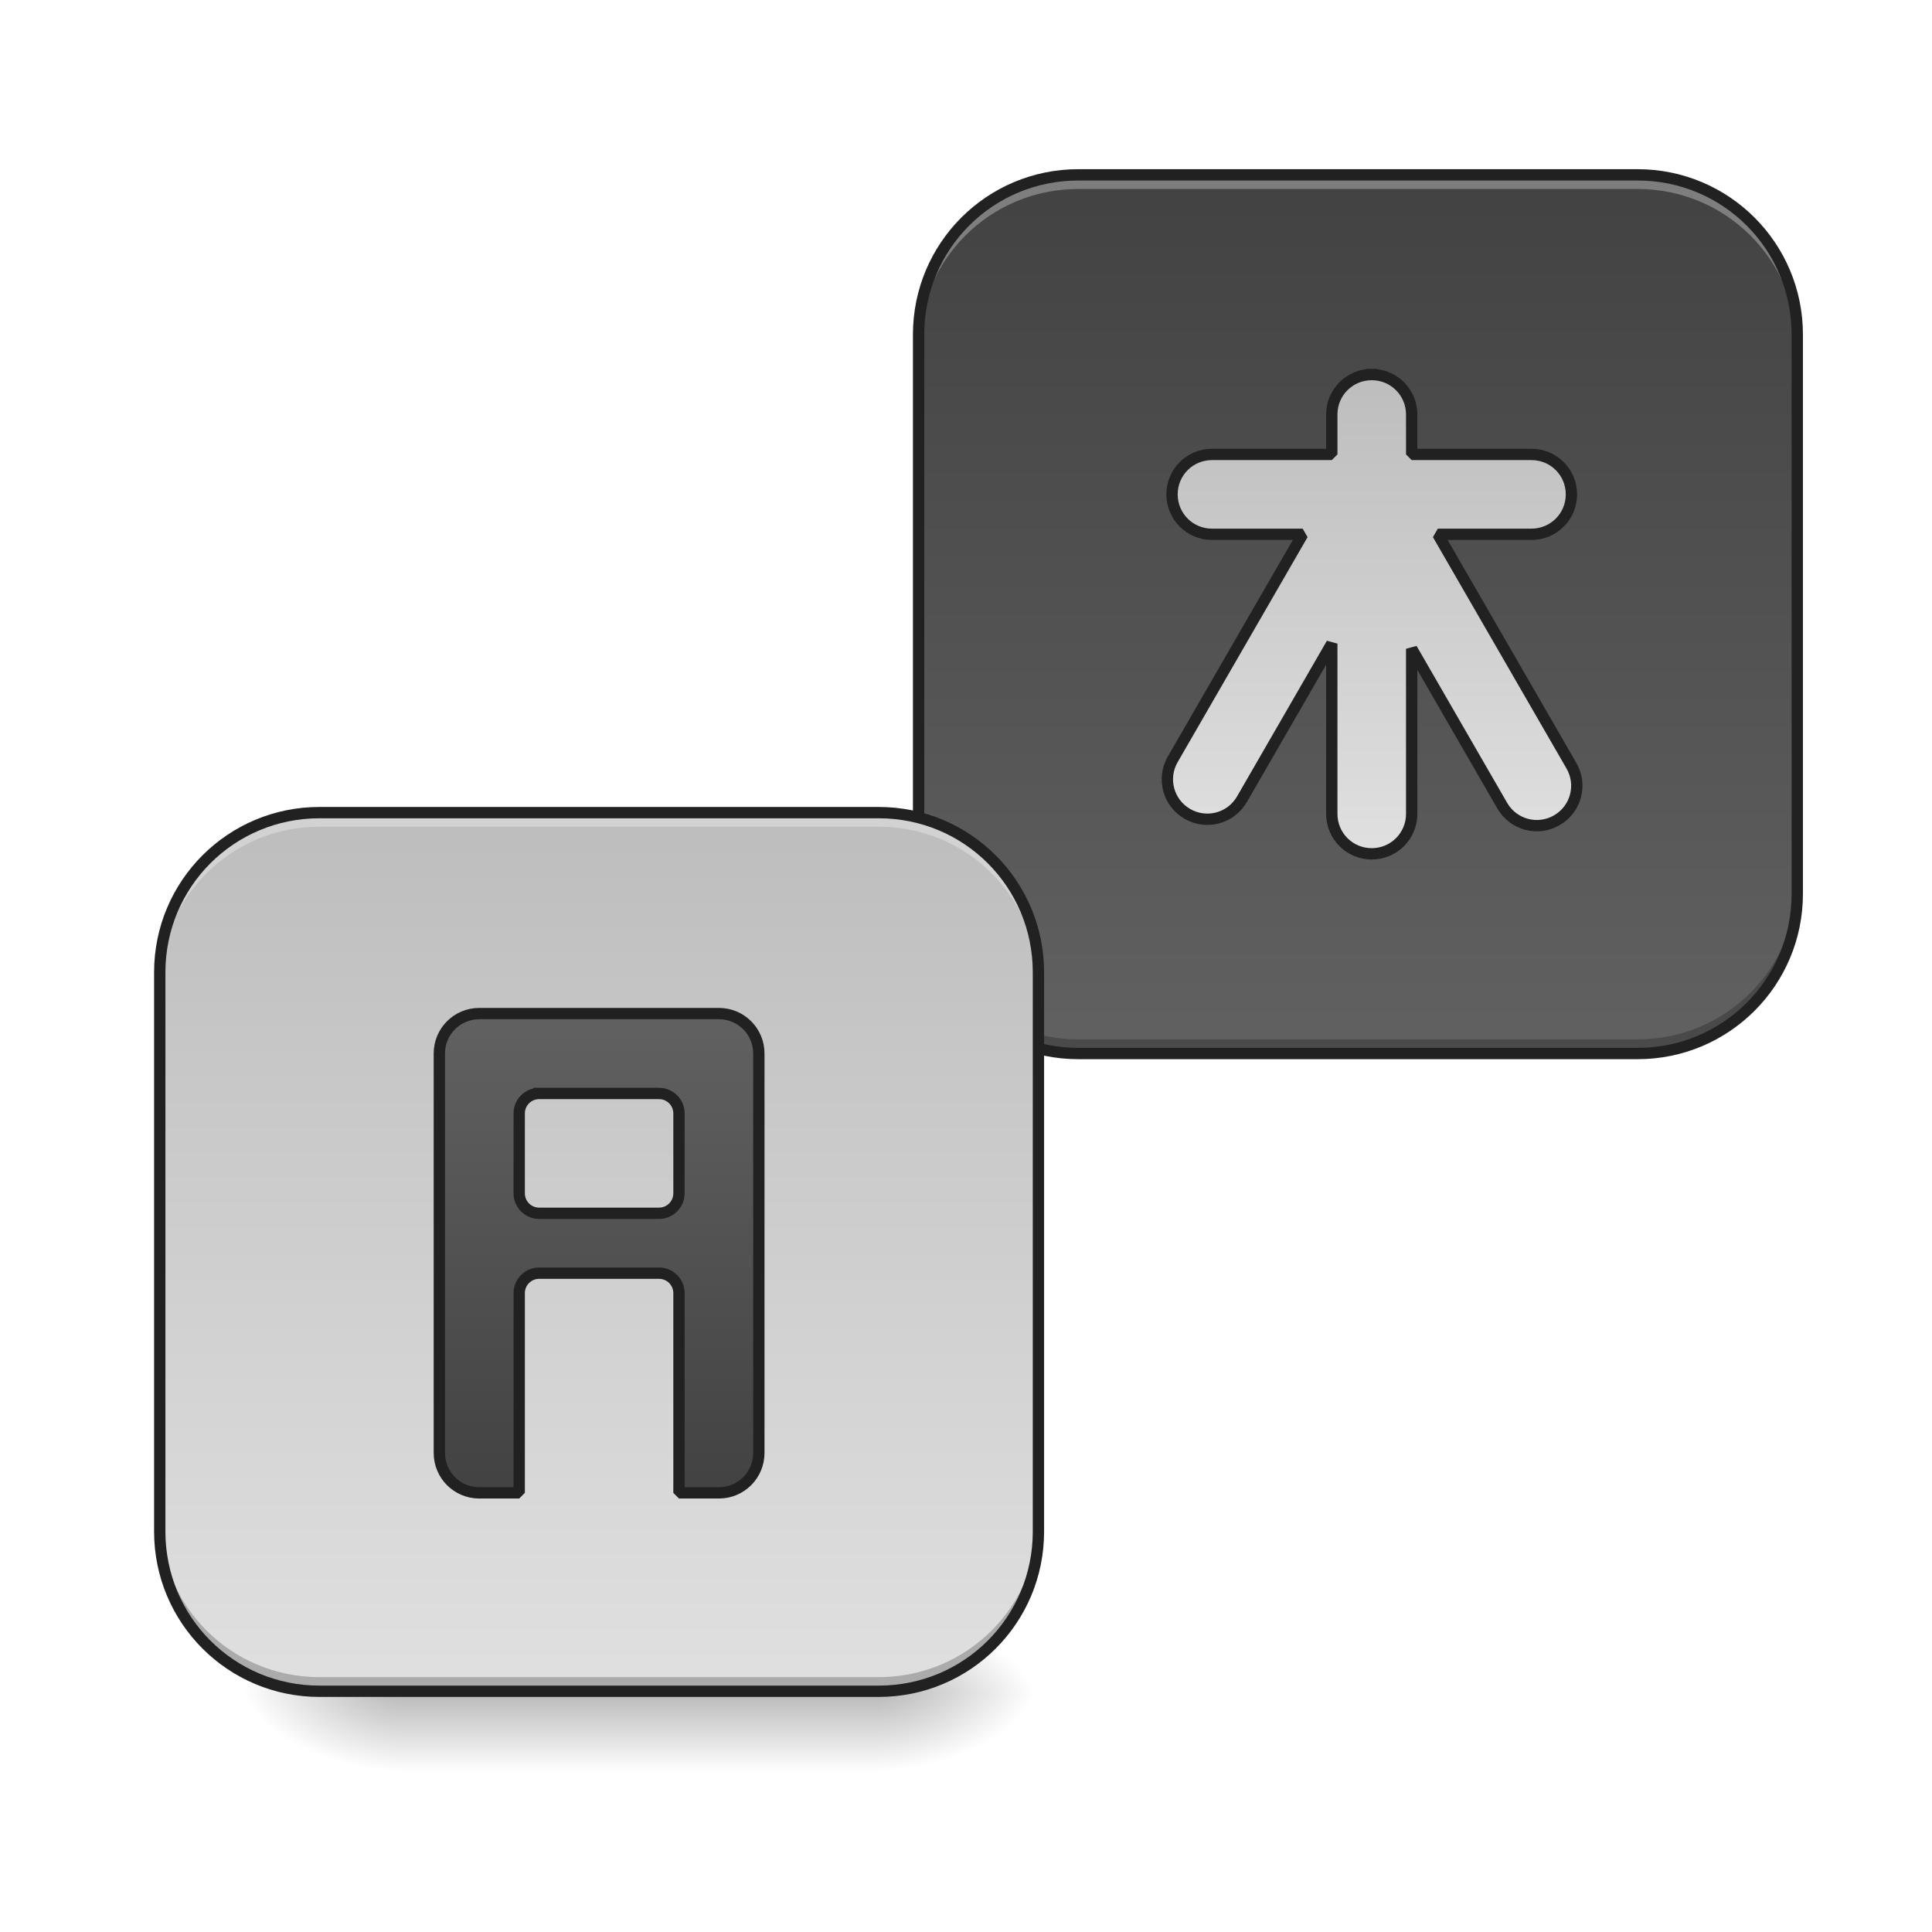
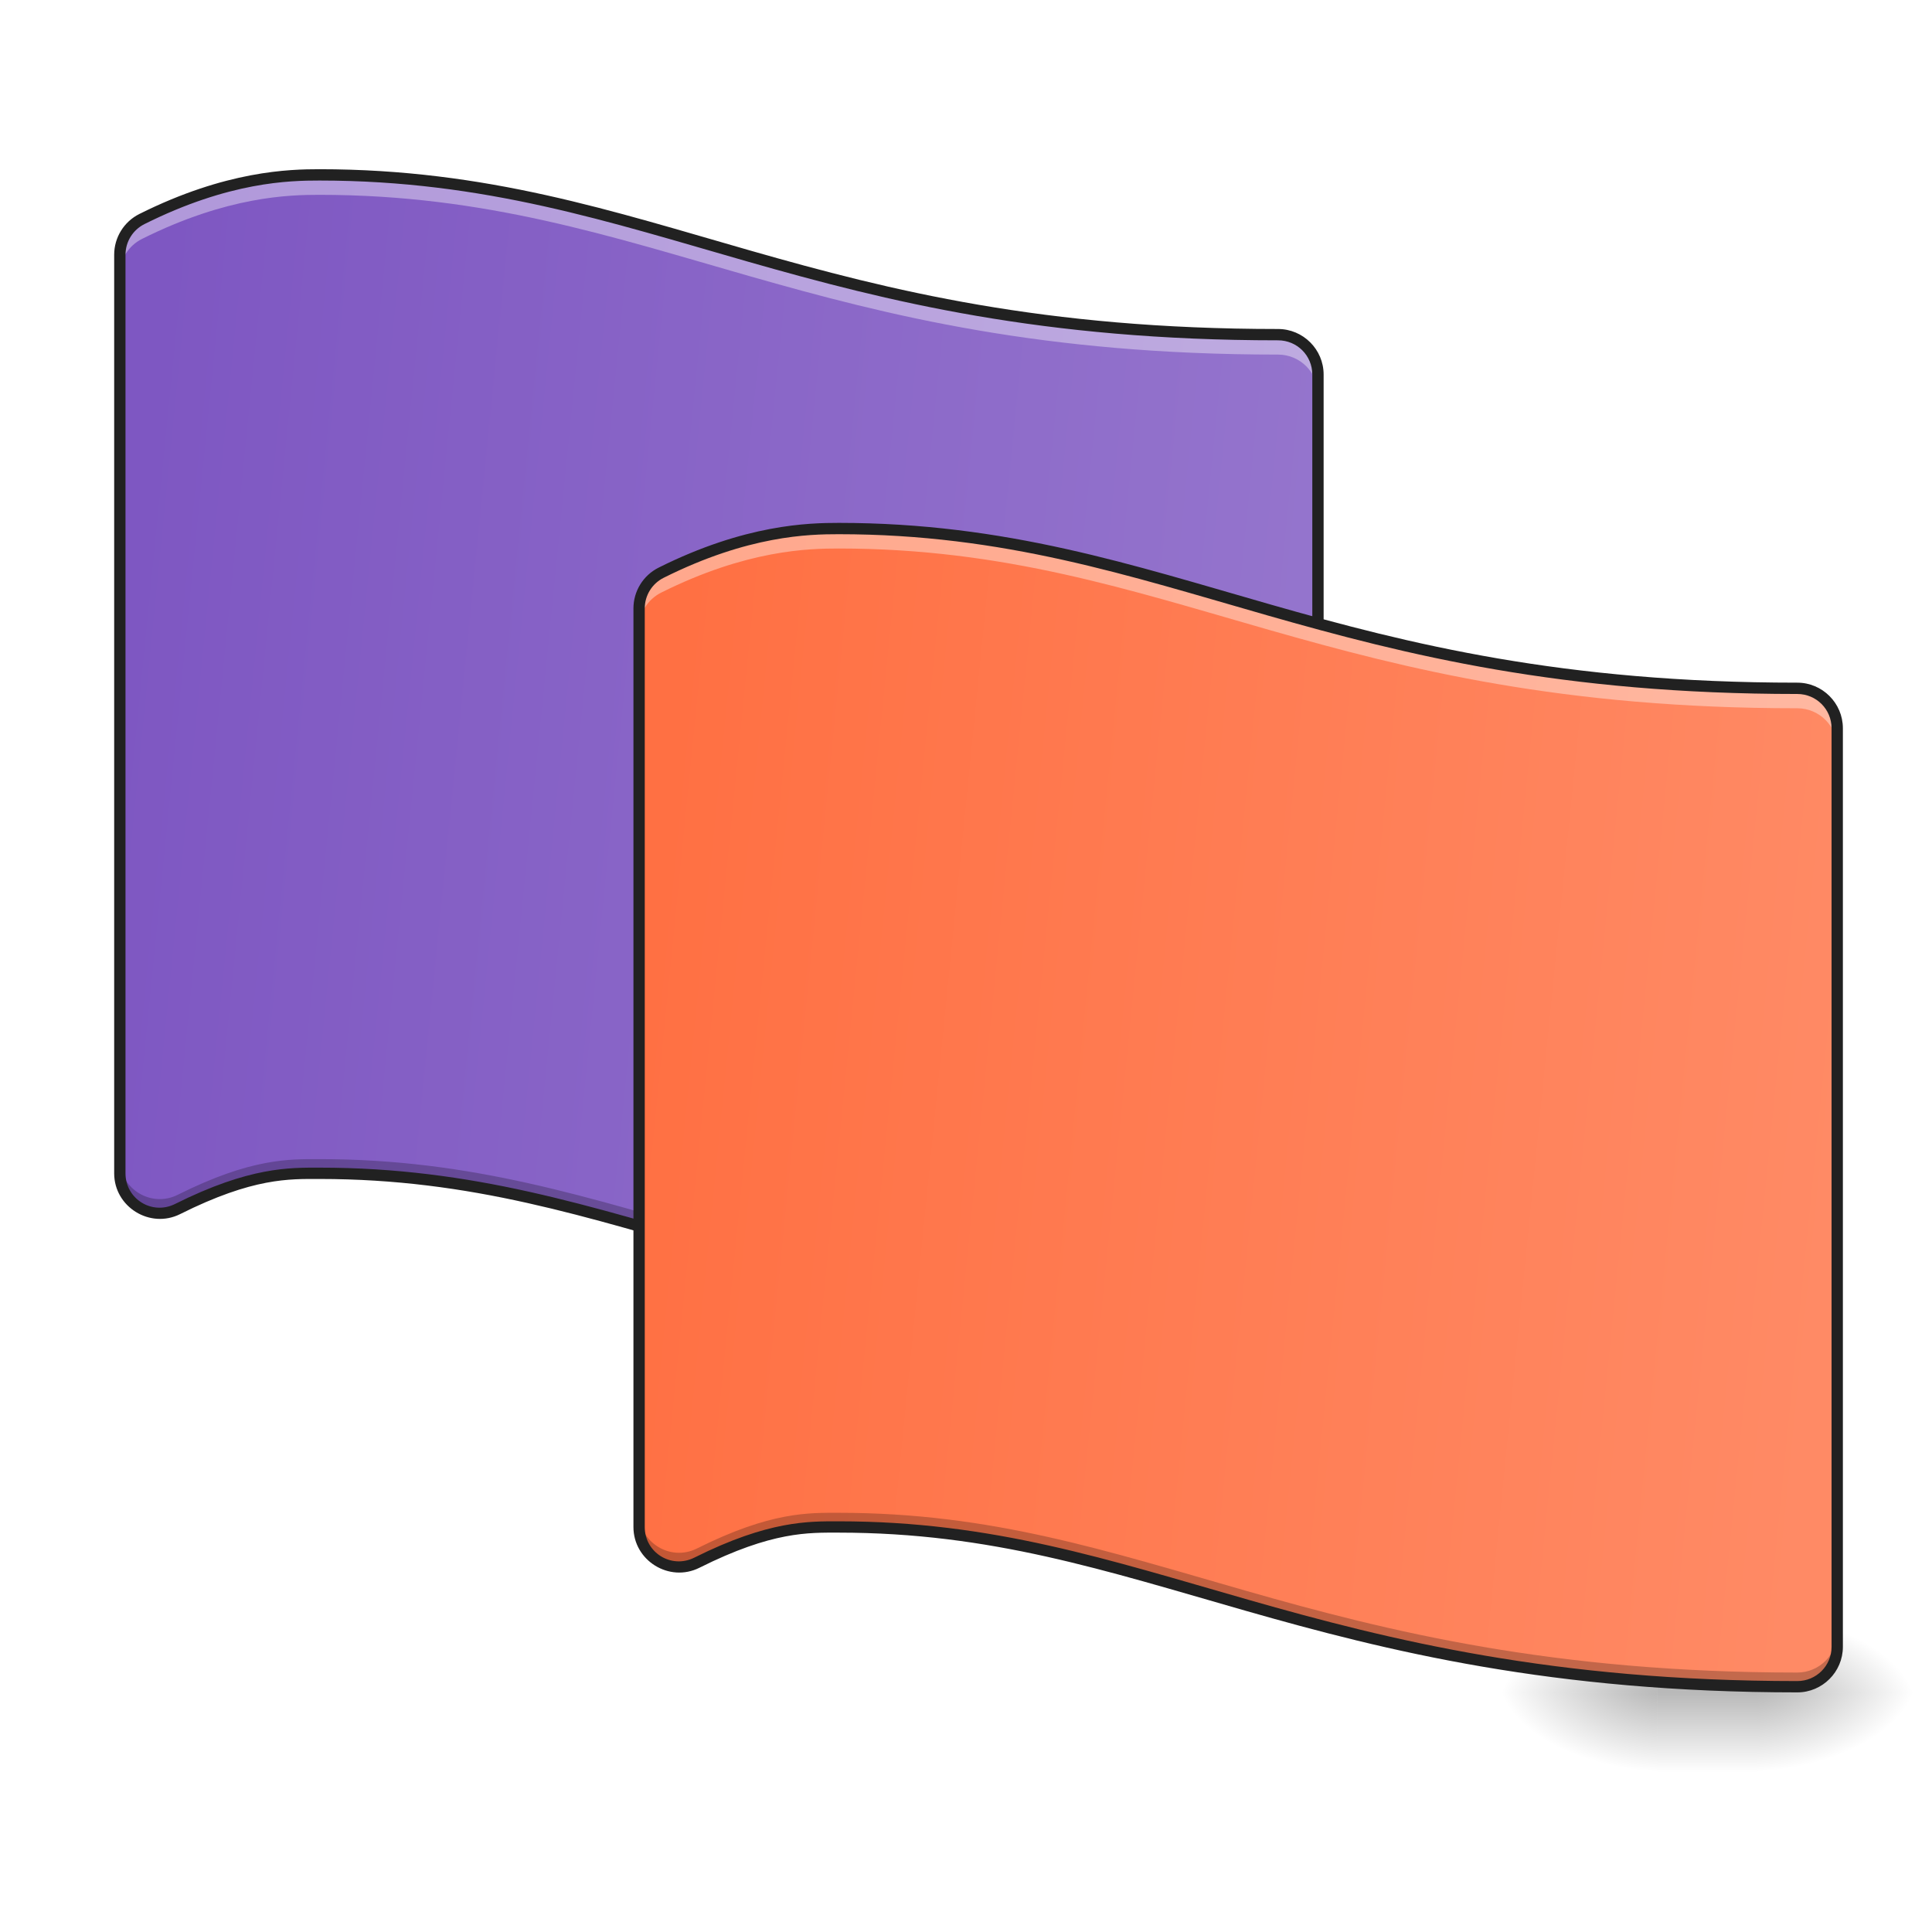
<svg xmlns="http://www.w3.org/2000/svg" width="256pt" height="256pt" viewBox="0 0 256 256" version="1.1">
  <defs>
-     <linearGradient id="linear0" gradientUnits="userSpaceOnUse" x1="254" y1="233.5" x2="254" y2="254.667" gradientTransform="matrix(0.500048,0,0,0.500048,-42.33742,107.5103)">
+     <linearGradient id="linear0" gradientUnits="userSpaceOnUse" x1="254" y1="233.5" x2="254" y2="254.667" gradientTransform="matrix(0.500048,0,0,0.500048,26.46084,107.5103)">
      <stop offset="0" style="stop-color:rgb(0%,0%,0%);stop-opacity:0.275;" />
      <stop offset="1" style="stop-color:rgb(0%,0%,0%);stop-opacity:0;" />
    </linearGradient>
-     <radialGradient id="radial0" gradientUnits="userSpaceOnUse" cx="450.909" cy="189.579" fx="450.909" fy="189.579" r="21.167" gradientTransform="matrix(0.00000139336,-0.62506,-1.125108,-0.000000812309,327.0783,508.7627)">
+     <radialGradient id="radial0" gradientUnits="userSpaceOnUse" cx="450.909" cy="189.579" fx="450.909" fy="189.579" r="21.167" gradientTransform="matrix(0.00000139336,-0.62506,-1.125108,-0.000000812309,443.5061,508.7627)">
      <stop offset="0" style="stop-color:rgb(0%,0%,0%);stop-opacity:0.314;" />
      <stop offset="0.222" style="stop-color:rgb(0%,0%,0%);stop-opacity:0.275;" />
      <stop offset="1" style="stop-color:rgb(0%,0%,0%);stop-opacity:0;" />
    </radialGradient>
-     <radialGradient id="radial1" gradientUnits="userSpaceOnUse" cx="450.909" cy="189.579" fx="450.909" fy="189.579" r="21.167" gradientTransform="matrix(-0.00000139336,0.62506,1.125108,0.000000812309,-157.7288,-60.21983)">
+     <radialGradient id="radial1" gradientUnits="userSpaceOnUse" cx="450.909" cy="189.579" fx="450.909" fy="189.579" r="21.167" gradientTransform="matrix(-0.00000139336,0.62506,1.125108,0.000000812309,8.974673,-60.21983)">
      <stop offset="0" style="stop-color:rgb(0%,0%,0%);stop-opacity:0.314;" />
      <stop offset="0.222" style="stop-color:rgb(0%,0%,0%);stop-opacity:0.275;" />
      <stop offset="1" style="stop-color:rgb(0%,0%,0%);stop-opacity:0;" />
    </radialGradient>
-     <radialGradient id="radial2" gradientUnits="userSpaceOnUse" cx="450.909" cy="189.579" fx="450.909" fy="189.579" r="21.167" gradientTransform="matrix(-0.00000139336,-0.62506,1.125108,-0.000000812309,-157.7288,508.7627)">
+     <radialGradient id="radial2" gradientUnits="userSpaceOnUse" cx="450.909" cy="189.579" fx="450.909" fy="189.579" r="21.167" gradientTransform="matrix(-0.00000139336,-0.62506,1.125108,-0.000000812309,8.974673,508.7627)">
      <stop offset="0" style="stop-color:rgb(0%,0%,0%);stop-opacity:0.314;" />
      <stop offset="0.222" style="stop-color:rgb(0%,0%,0%);stop-opacity:0.275;" />
      <stop offset="1" style="stop-color:rgb(0%,0%,0%);stop-opacity:0;" />
    </radialGradient>
-     <radialGradient id="radial3" gradientUnits="userSpaceOnUse" cx="450.909" cy="189.579" fx="450.909" fy="189.579" r="21.167" gradientTransform="matrix(0.00000139336,0.62506,-1.125108,0.000000812309,327.0782,-60.21984)">
+     <radialGradient id="radial3" gradientUnits="userSpaceOnUse" cx="450.909" cy="189.579" fx="450.909" fy="189.579" r="21.167" gradientTransform="matrix(0.00000139336,0.62506,-1.125108,0.000000812309,443.506,-60.21984)">
      <stop offset="0" style="stop-color:rgb(0%,0%,0%);stop-opacity:0.314;" />
      <stop offset="0.222" style="stop-color:rgb(0%,0%,0%);stop-opacity:0.275;" />
      <stop offset="1" style="stop-color:rgb(0%,0%,0%);stop-opacity:0;" />
    </radialGradient>
-     <linearGradient id="linear1" gradientUnits="userSpaceOnUse" x1="179.917" y1="-168.667" x2="179.917" y2="64.167" gradientTransform="matrix(0.500048,0,0,0.500048,89.96693,107.5103)">
-       <stop offset="0" style="stop-color:rgb(25.882%,25.882%,25.882%);stop-opacity:1;" />
-       <stop offset="1" style="stop-color:rgb(38.039%,38.039%,38.039%);stop-opacity:1;" />
+     <linearGradient id="linear1" gradientUnits="userSpaceOnUse" x1="31.75" y1="-31.083" x2="349.25" y2="0.667" gradientTransform="matrix(0.500048,0,0,0.500048,0,107.5103)">
+       <stop offset="0" style="stop-color:rgb(49.412%,34.118%,76.078%);stop-opacity:1;" />
+       <stop offset="1" style="stop-color:rgb(58.431%,45.882%,80.392%);stop-opacity:1;" />
    </linearGradient>
-     <linearGradient id="linear2" gradientUnits="userSpaceOnUse" x1="179.917" y1="-168.667" x2="179.917" y2="64.167" gradientTransform="matrix(0.500048,0,0,0.500048,-10.58436,192.185)">
-       <stop offset="0" style="stop-color:rgb(74.118%,74.118%,74.118%);stop-opacity:1;" />
-       <stop offset="1" style="stop-color:rgb(87.843%,87.843%,87.843%);stop-opacity:1;" />
-     </linearGradient>
-     <linearGradient id="linear3" gradientUnits="userSpaceOnUse" x1="1360" y1="295.118" x2="1360" y2="775.118" gradientTransform="matrix(0.264583,0,0,0.264583,3.65456,-193.8331)">
-       <stop offset="0" style="stop-color:rgb(74.118%,74.118%,74.118%);stop-opacity:1;" />
-       <stop offset="1" style="stop-color:rgb(87.843%,87.843%,87.843%);stop-opacity:1;" />
-     </linearGradient>
-     <linearGradient id="linear4" gradientUnits="userSpaceOnUse" x1="148.167" y1="207.042" x2="148.167" y2="80.042" gradientTransform="matrix(1,0,0,1,10.58333,-26.45833)">
-       <stop offset="0" style="stop-color:rgb(25.882%,25.882%,25.882%);stop-opacity:1;" />
-       <stop offset="1" style="stop-color:rgb(38.039%,38.039%,38.039%);stop-opacity:1;" />
+     <linearGradient id="linear2" gradientUnits="userSpaceOnUse" x1="31.75" y1="-31.083" x2="349.25" y2="0.667" gradientTransform="matrix(0.500048,0,0,0.500048,68.80212,154.3738)">
+       <stop offset="0" style="stop-color:rgb(100%,43.922%,26.275%);stop-opacity:1;" />
+       <stop offset="1" style="stop-color:rgb(100%,54.118%,39.608%);stop-opacity:1;" />
    </linearGradient>
  </defs>
  <g id="surface1">
-     <path style=" stroke:none;fill-rule:nonzero;fill:url(#linear0);" d="M 52.922 224.27 L 116.43 224.27 L 116.43 234.855 L 52.922 234.855 Z M 52.922 224.27 " />
-     <path style=" stroke:none;fill-rule:nonzero;fill:url(#radial0);" d="M 116.43 224.27 L 137.598 224.27 L 137.598 213.688 L 116.43 213.688 Z M 116.43 224.27 " />
-     <path style=" stroke:none;fill-rule:nonzero;fill:url(#radial1);" d="M 52.922 224.27 L 31.754 224.27 L 31.754 234.855 L 52.922 234.855 Z M 52.922 224.27 " />
-     <path style=" stroke:none;fill-rule:nonzero;fill:url(#radial2);" d="M 52.922 224.27 L 31.754 224.27 L 31.754 213.688 L 52.922 213.688 Z M 52.922 224.27 " />
-     <path style=" stroke:none;fill-rule:nonzero;fill:url(#radial3);" d="M 116.43 224.27 L 137.598 224.27 L 137.598 234.855 L 116.43 234.855 Z M 116.43 224.27 " />
-     <path style=" stroke:none;fill-rule:nonzero;fill:url(#linear1);" d="M 142.887 23.168 L 216.98 23.168 C 228.672 23.168 238.148 32.645 238.148 44.336 L 238.148 118.43 C 238.148 130.117 228.672 139.598 216.98 139.598 L 142.887 139.598 C 131.199 139.598 121.719 130.117 121.719 118.43 L 121.719 44.336 C 121.719 32.645 131.199 23.168 142.887 23.168 Z M 142.887 23.168 " />
-     <path style=" stroke:none;fill-rule:nonzero;fill:rgb(100%,100%,100%);fill-opacity:0.314;" d="M 142.887 23.168 C 131.16 23.168 121.719 32.609 121.719 44.336 L 121.719 46.207 C 121.719 34.48 131.16 25.039 142.887 25.039 L 216.98 25.039 C 228.707 25.039 238.148 34.48 238.148 46.207 L 238.148 44.336 C 238.148 32.609 228.707 23.168 216.98 23.168 Z M 142.887 23.168 " />
-     <path style=" stroke:none;fill-rule:nonzero;fill:rgb(0%,0%,0%);fill-opacity:0.235;" d="M 121.719 116.555 L 121.719 118.43 C 121.719 130.156 131.16 139.598 142.887 139.598 L 216.98 139.598 C 228.707 139.598 238.148 130.156 238.148 118.43 L 238.148 116.555 C 238.148 128.281 228.707 137.723 216.98 137.723 L 142.887 137.723 C 131.16 137.723 121.719 128.281 121.719 116.555 Z M 121.719 116.555 " />
-     <path style=" stroke:none;fill-rule:nonzero;fill:rgb(12.941%,12.941%,12.941%);fill-opacity:1;" d="M 142.887 22.418 C 130.758 22.418 120.969 32.207 120.969 44.336 L 120.969 118.43 C 120.969 130.559 130.758 140.348 142.887 140.348 L 216.98 140.348 C 229.109 140.348 238.898 130.559 238.898 118.43 L 238.898 44.336 C 238.898 32.207 229.109 22.418 216.98 22.418 Z M 142.887 23.918 L 216.98 23.918 C 228.305 23.918 237.398 33.012 237.398 44.336 L 237.398 118.43 C 237.398 129.754 228.305 138.848 216.98 138.848 L 142.887 138.848 C 131.562 138.848 122.469 129.754 122.469 118.43 L 122.469 44.336 C 122.469 33.012 131.562 23.918 142.887 23.918 Z M 142.887 23.918 " />
-     <path style=" stroke:none;fill-rule:nonzero;fill:url(#linear2);" d="M 42.336 107.844 L 116.43 107.844 C 128.117 107.844 137.598 117.32 137.598 129.012 L 137.598 203.102 C 137.598 214.793 128.117 224.27 116.43 224.27 L 42.336 224.27 C 30.645 224.27 21.168 214.793 21.168 203.102 L 21.168 129.012 C 21.168 117.32 30.645 107.844 42.336 107.844 Z M 42.336 107.844 " />
-     <path style=" stroke:none;fill-rule:nonzero;fill:rgb(100%,100%,100%);fill-opacity:0.314;" d="M 42.336 107.676 C 30.609 107.676 21.168 117.117 21.168 128.844 L 21.168 130.711 C 21.168 118.984 30.609 109.543 42.336 109.543 L 116.43 109.543 C 128.156 109.543 137.598 118.984 137.598 130.711 L 137.598 128.844 C 137.598 117.117 128.156 107.676 116.43 107.676 Z M 42.336 107.676 " />
-     <path style=" stroke:none;fill-rule:nonzero;fill:rgb(0%,0%,0%);fill-opacity:0.235;" d="M 21.168 201.062 L 21.168 202.934 C 21.168 214.66 30.609 224.102 42.336 224.102 L 116.43 224.102 C 128.156 224.102 137.598 214.66 137.598 202.934 L 137.598 201.062 C 137.598 212.789 128.156 222.23 116.43 222.23 L 42.336 222.23 C 30.609 222.23 21.168 212.789 21.168 201.062 Z M 21.168 201.062 " />
-     <path style=" stroke:none;fill-rule:nonzero;fill:rgb(12.941%,12.941%,12.941%);fill-opacity:1;" d="M 42.336 106.926 C 30.207 106.926 20.418 116.715 20.418 128.844 L 20.418 202.934 C 20.418 215.062 30.207 224.852 42.336 224.852 L 116.43 224.852 C 128.559 224.852 138.348 215.062 138.348 202.934 L 138.348 128.844 C 138.348 116.715 128.559 106.926 116.43 106.926 Z M 42.336 108.426 L 116.43 108.426 C 127.754 108.426 136.848 117.52 136.848 128.844 L 136.848 202.934 C 136.848 214.258 127.754 223.352 116.43 223.352 L 42.336 223.352 C 31.012 223.352 21.918 214.258 21.918 202.934 L 21.918 128.844 C 21.918 117.52 31.012 108.426 42.336 108.426 Z M 42.336 108.426 " />
-     <path style="fill-rule:nonzero;fill:url(#linear3);stroke-width:3;stroke-linecap:square;stroke-linejoin:bevel;stroke:rgb(12.941%,12.941%,12.941%);stroke-opacity:1;stroke-miterlimit:4;" d="M 363.489 -115.752 C 357.622 -115.752 352.904 -111.033 352.904 -105.167 L 352.904 -94.582 L 321.157 -94.582 C 315.29 -94.582 310.572 -89.864 310.572 -83.997 C 310.572 -78.138 315.29 -73.42 321.157 -73.42 L 345.186 -73.42 L 310.759 -13.793 C 307.83 -8.715 309.556 -2.263 314.634 0.667 C 319.712 3.596 326.164 1.87 329.094 -3.208 L 352.904 -44.454 L 352.904 0.667 C 352.904 6.534 357.622 11.252 363.489 11.252 C 369.348 11.252 374.074 6.534 374.074 0.667 L 374.074 -43.087 L 398.071 -1.513 C 401.009 3.565 407.453 5.291 412.531 2.362 C 417.609 -0.567 419.335 -7.02 416.406 -12.098 L 381.003 -73.42 L 405.821 -73.42 C 411.687 -73.42 416.406 -78.138 416.406 -83.997 C 416.406 -89.864 411.687 -94.582 405.821 -94.582 L 374.074 -94.582 L 374.074 -105.167 C 374.074 -111.033 369.348 -115.752 363.489 -115.752 Z M 363.489 -115.752 " transform="matrix(0.500048,0,0,0.500048,0,107.5103)" />
-     <path style="fill-rule:nonzero;fill:url(#linear4);stroke-width:3;stroke-linecap:square;stroke-linejoin:bevel;stroke:rgb(12.941%,12.941%,12.941%);stroke-opacity:1;stroke-miterlimit:4;" d="M 127.003 53.584 C 121.137 53.584 116.419 58.302 116.419 64.169 L 116.419 170.002 C 116.419 175.861 121.137 180.587 127.003 180.587 L 137.581 180.587 L 137.581 127.67 C 137.581 124.733 139.94 122.374 142.877 122.374 L 174.624 122.374 C 177.553 122.374 179.92 124.733 179.92 127.67 L 179.92 180.587 L 190.497 180.587 C 196.364 180.587 201.082 175.861 201.082 170.002 L 201.082 64.169 C 201.082 58.302 196.364 53.584 190.497 53.584 Z M 142.877 74.754 L 174.624 74.754 C 177.553 74.754 179.92 77.113 179.92 80.042 L 179.92 101.212 C 179.92 104.141 177.553 106.501 174.624 106.501 L 142.877 106.501 C 139.94 106.501 137.581 104.141 137.581 101.212 L 137.581 80.042 C 137.581 77.113 139.94 74.754 142.877 74.754 Z M 142.877 74.754 " transform="matrix(0.500048,0,0,0.500048,0,107.5103)" />
+     <path style=" stroke:none;fill-rule:nonzero;fill:url(#linear0);" d="M 219.625 223.488 L 232.855 223.488 L 232.855 235.246 L 219.625 235.246 Z M 219.625 223.488 " />
+     <path style=" stroke:none;fill-rule:nonzero;fill:url(#radial0);" d="M 232.855 224.27 L 254.023 224.27 L 254.023 213.688 L 232.855 213.688 Z M 232.855 224.27 " />
+     <path style=" stroke:none;fill-rule:nonzero;fill:url(#radial1);" d="M 219.625 224.27 L 198.457 224.27 L 198.457 234.855 L 219.625 234.855 Z M 219.625 224.27 " />
+     <path style=" stroke:none;fill-rule:nonzero;fill:url(#radial2);" d="M 219.625 224.27 L 198.457 224.27 L 198.457 213.688 L 219.625 213.688 Z M 219.625 224.27 " />
+     <path style=" stroke:none;fill-rule:nonzero;fill:url(#radial3);" d="M 232.855 224.27 L 254.023 224.27 L 254.023 234.855 L 232.855 234.855 Z M 232.855 224.27 " />
+     <path style=" stroke:none;fill-rule:evenodd;fill:url(#linear1);" d="M 42.336 23.172 C 38.367 23.172 30.176 23.336 18.805 29.023 C 17.012 29.918 15.879 31.75 15.879 33.754 L 15.879 155.473 C 15.879 159.402 20.016 161.961 23.535 160.203 C 33.328 155.305 38.367 155.469 42.336 155.469 C 62.625 155.469 77.801 160.52 96.453 165.852 C 115.102 171.18 137.008 176.637 169.348 176.637 C 172.27 176.637 174.637 174.27 174.637 171.348 L 174.637 49.629 C 174.637 46.711 172.27 44.344 169.348 44.344 C 138.184 44.344 117.754 39.219 99.359 33.961 C 80.965 28.707 64.387 23.172 42.336 23.172 Z M 42.336 23.172 " />
+     <path style=" stroke:none;fill-rule:evenodd;fill:rgb(100%,100%,100%);fill-opacity:0.392;" d="M 42.336 23.172 C 38.367 23.172 30.176 23.336 18.805 29.023 C 17.012 29.918 15.879 31.75 15.879 33.754 L 15.879 36.395 C 15.879 34.391 17.012 32.562 18.805 31.664 C 30.176 25.98 38.367 25.816 42.336 25.816 C 64.387 25.816 80.965 31.348 99.359 36.602 C 117.754 41.859 138.184 46.984 169.348 46.984 C 172.27 46.984 174.637 49.352 174.637 52.273 L 174.637 49.629 C 174.637 46.711 172.27 44.344 169.348 44.344 C 138.184 44.344 117.754 39.219 99.359 33.961 C 80.965 28.707 64.387 23.172 42.336 23.172 Z M 42.336 23.172 " />
+     <path style=" stroke:none;fill-rule:evenodd;fill:rgb(0%,0%,0%);fill-opacity:0.235;" d="M 42.336 153.59 C 38.367 153.59 33.328 153.426 23.535 158.324 C 20.016 160.082 15.879 157.523 15.879 153.594 L 15.879 155.473 C 15.879 159.402 20.016 161.961 23.535 160.203 C 33.328 155.305 38.367 155.469 42.336 155.469 C 62.625 155.469 77.801 160.52 96.453 165.852 C 115.102 171.18 137.008 176.637 169.348 176.637 C 172.27 176.637 174.637 174.27 174.637 171.348 L 174.637 169.469 C 174.637 172.391 172.27 174.758 169.348 174.758 C 137.008 174.758 115.102 169.301 96.453 163.969 C 77.801 158.641 62.625 153.59 42.336 153.59 Z M 42.336 153.59 " />
+     <path style=" stroke:none;fill-rule:evenodd;fill:rgb(12.941%,12.941%,12.941%);fill-opacity:1;" d="M 42.336 22.422 C 38.348 22.422 29.965 22.605 18.469 28.352 C 16.422 29.375 15.129 31.469 15.129 33.754 L 15.129 155.473 C 15.129 159.93 19.883 162.867 23.867 160.875 C 33.566 156.023 38.348 156.219 42.336 156.219 C 62.5 156.219 77.578 161.238 96.246 166.57 C 114.918 171.906 136.926 177.387 169.348 177.387 C 172.676 177.387 175.387 174.676 175.387 171.348 L 175.387 49.629 C 175.387 46.305 172.676 43.594 169.348 43.594 C 138.266 43.594 117.941 38.492 99.562 33.242 C 81.188 27.992 64.512 22.422 42.336 22.422 Z M 42.336 23.922 C 64.262 23.922 80.738 29.422 99.152 34.684 C 117.562 39.941 138.102 45.094 169.348 45.094 C 171.863 45.094 173.887 47.113 173.887 49.629 L 173.887 171.348 C 173.887 173.863 171.863 175.887 169.348 175.887 C 137.094 175.887 115.289 170.453 96.66 165.129 C 78.023 159.805 62.75 154.719 42.336 154.719 C 38.387 154.719 33.094 154.586 23.199 159.531 C 20.152 161.055 16.629 158.879 16.629 155.473 L 16.629 33.754 C 16.629 32.031 17.602 30.465 19.137 29.695 C 30.387 24.07 38.387 23.922 42.336 23.922 Z M 42.336 23.922 " />
+     <path style=" stroke:none;fill-rule:evenodd;fill:url(#linear2);" d="M 111.141 70.035 C 107.172 70.035 98.977 70.199 87.605 75.887 C 85.812 76.781 84.684 78.613 84.684 80.617 L 84.684 202.336 C 84.684 206.266 88.82 208.824 92.336 207.066 C 102.133 202.168 107.172 202.332 111.141 202.332 C 131.426 202.332 146.605 207.383 165.254 212.715 C 183.906 218.043 205.812 223.5 238.152 223.5 C 241.07 223.5 243.441 221.133 243.441 218.211 L 243.441 96.492 C 243.438 93.574 241.07 91.207 238.152 91.207 C 206.984 91.207 186.555 86.082 168.16 80.824 C 149.766 75.57 133.188 70.035 111.141 70.035 Z M 111.141 70.035 " />
+     <path style=" stroke:none;fill-rule:evenodd;fill:rgb(100%,100%,100%);fill-opacity:0.392;" d="M 111.141 70.035 C 107.172 70.035 98.977 70.199 87.605 75.887 C 85.812 76.781 84.684 78.613 84.684 80.617 L 84.684 83.258 C 84.684 81.254 85.812 79.426 87.605 78.527 C 98.977 72.844 107.172 72.68 111.141 72.68 C 133.188 72.68 149.766 78.211 168.16 83.465 C 186.555 88.723 206.984 93.848 238.152 93.848 C 241.07 93.848 243.438 96.215 243.441 99.137 L 243.441 96.492 C 243.441 93.574 241.07 91.207 238.152 91.207 C 206.984 91.207 186.555 86.082 168.16 80.824 C 149.766 75.57 133.188 70.035 111.141 70.035 Z M 111.141 70.035 " />
+     <path style=" stroke:none;fill-rule:evenodd;fill:rgb(0%,0%,0%);fill-opacity:0.235;" d="M 111.141 200.453 C 107.172 200.453 102.133 200.289 92.336 205.188 C 88.82 206.945 84.684 204.387 84.684 200.457 L 84.684 202.336 C 84.684 206.266 88.82 208.824 92.336 207.066 C 102.133 202.168 107.172 202.332 111.141 202.332 C 131.426 202.332 146.605 207.383 165.254 212.715 C 183.906 218.043 205.812 223.5 238.152 223.5 C 241.07 223.5 243.441 221.133 243.441 218.211 L 243.441 216.332 C 243.441 219.254 241.07 221.621 238.152 221.621 C 205.812 221.621 183.906 216.164 165.254 210.832 C 146.605 205.504 131.426 200.453 111.141 200.453 Z M 111.141 200.453 " />
+     <path style=" stroke:none;fill-rule:evenodd;fill:rgb(12.941%,12.941%,12.941%);fill-opacity:1;" d="M 111.141 69.285 C 107.148 69.285 98.766 69.469 87.27 75.215 C 85.227 76.238 83.934 78.332 83.934 80.617 L 83.934 202.336 C 83.934 206.793 88.684 209.73 92.672 207.738 C 102.367 202.887 107.148 203.082 111.141 203.082 C 131.301 203.082 146.383 208.102 165.047 213.434 C 183.719 218.77 205.727 224.25 238.152 224.25 C 241.477 224.25 244.191 221.539 244.191 218.211 L 244.191 96.492 C 244.188 93.168 241.477 90.457 238.152 90.457 C 207.066 90.457 186.742 85.355 168.367 80.105 C 149.992 74.855 133.316 69.285 111.141 69.285 Z M 111.141 70.785 C 133.062 70.785 149.539 76.285 167.953 81.547 C 186.367 86.805 206.902 91.957 238.152 91.957 C 240.668 91.957 242.688 93.977 242.691 96.492 L 242.691 218.211 C 242.691 220.727 240.668 222.75 238.152 222.75 C 205.895 222.75 184.094 217.316 165.461 211.992 C 146.828 206.668 131.551 201.582 111.141 201.582 C 107.191 201.582 101.895 201.449 92 206.395 C 88.957 207.918 85.434 205.742 85.434 202.336 L 85.434 80.617 C 85.434 78.898 86.402 77.328 87.941 76.559 C 99.191 70.934 107.191 70.785 111.141 70.785 Z M 111.141 70.785 " />
  </g>
</svg>
